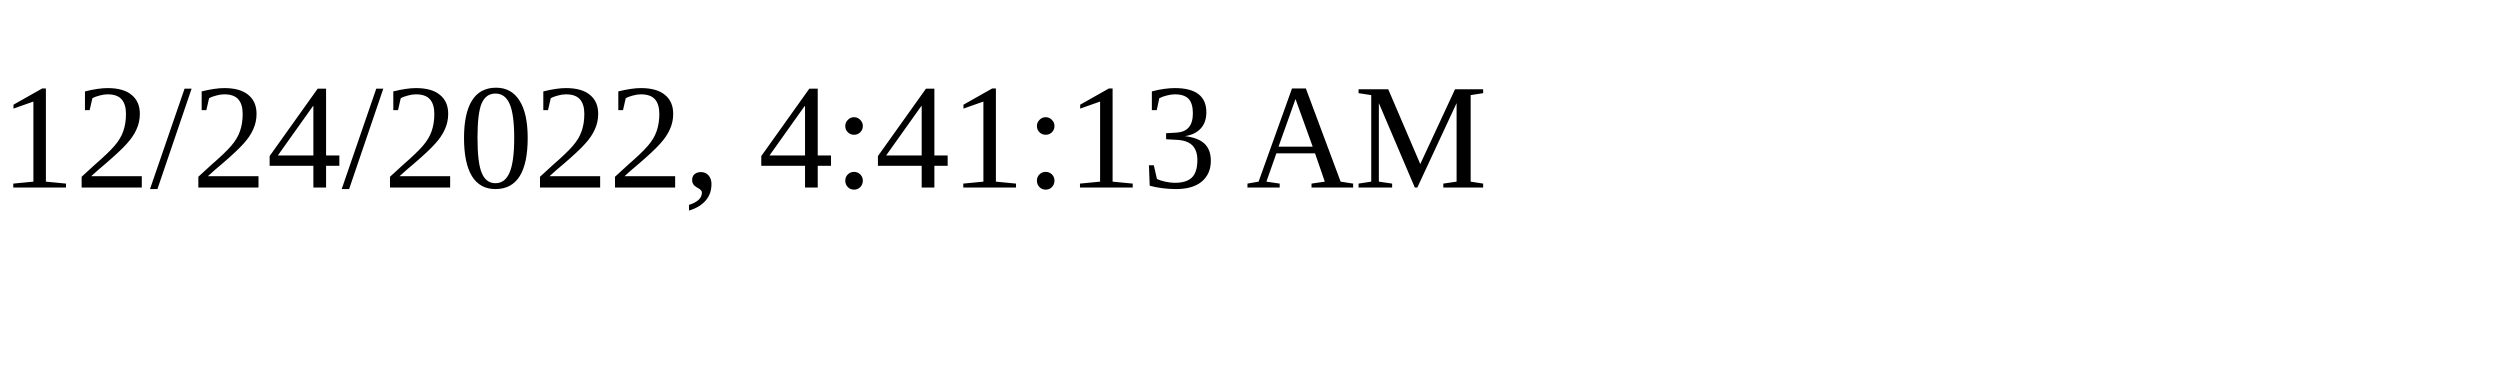
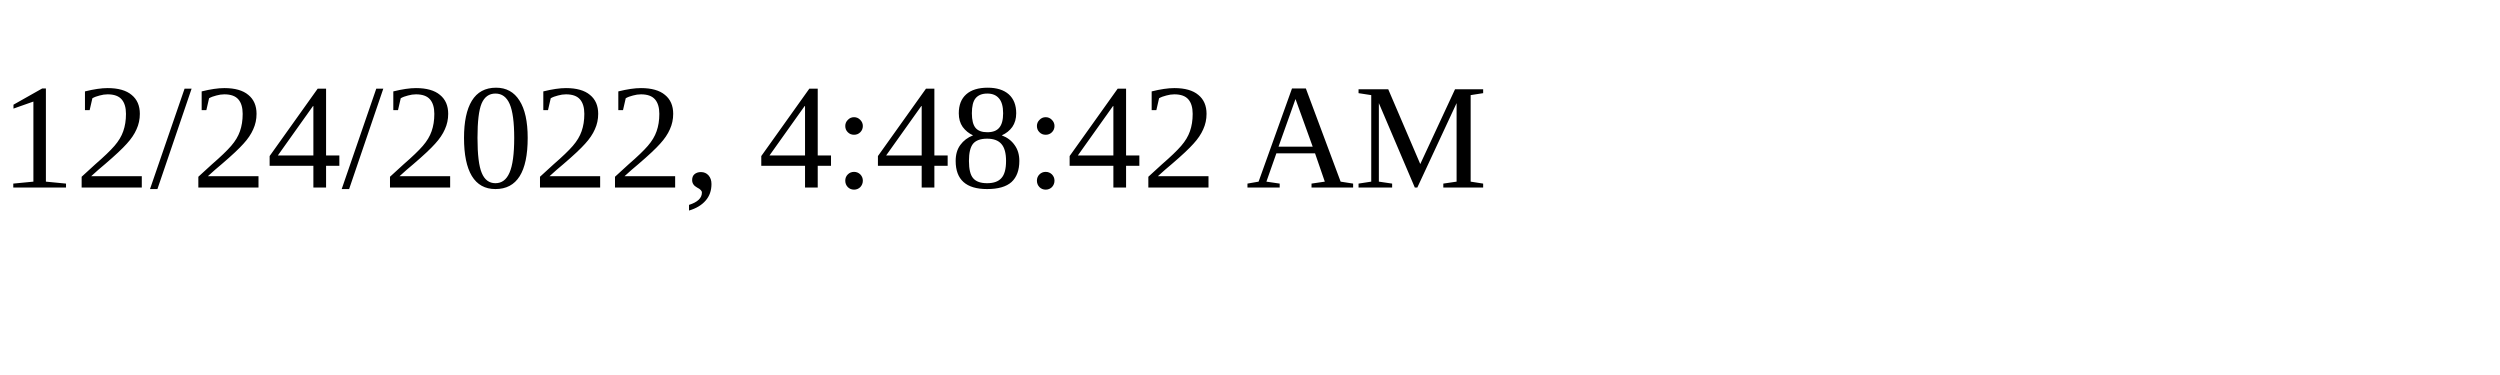
<svg xmlns="http://www.w3.org/2000/svg" height="30" width="200">
-   <text x="0" y="15">12/24/2022, 4:41:13 AM</text>
+   <text x="0" y="15">12/24/2022, 4:48:42 AM</text>
</svg>
